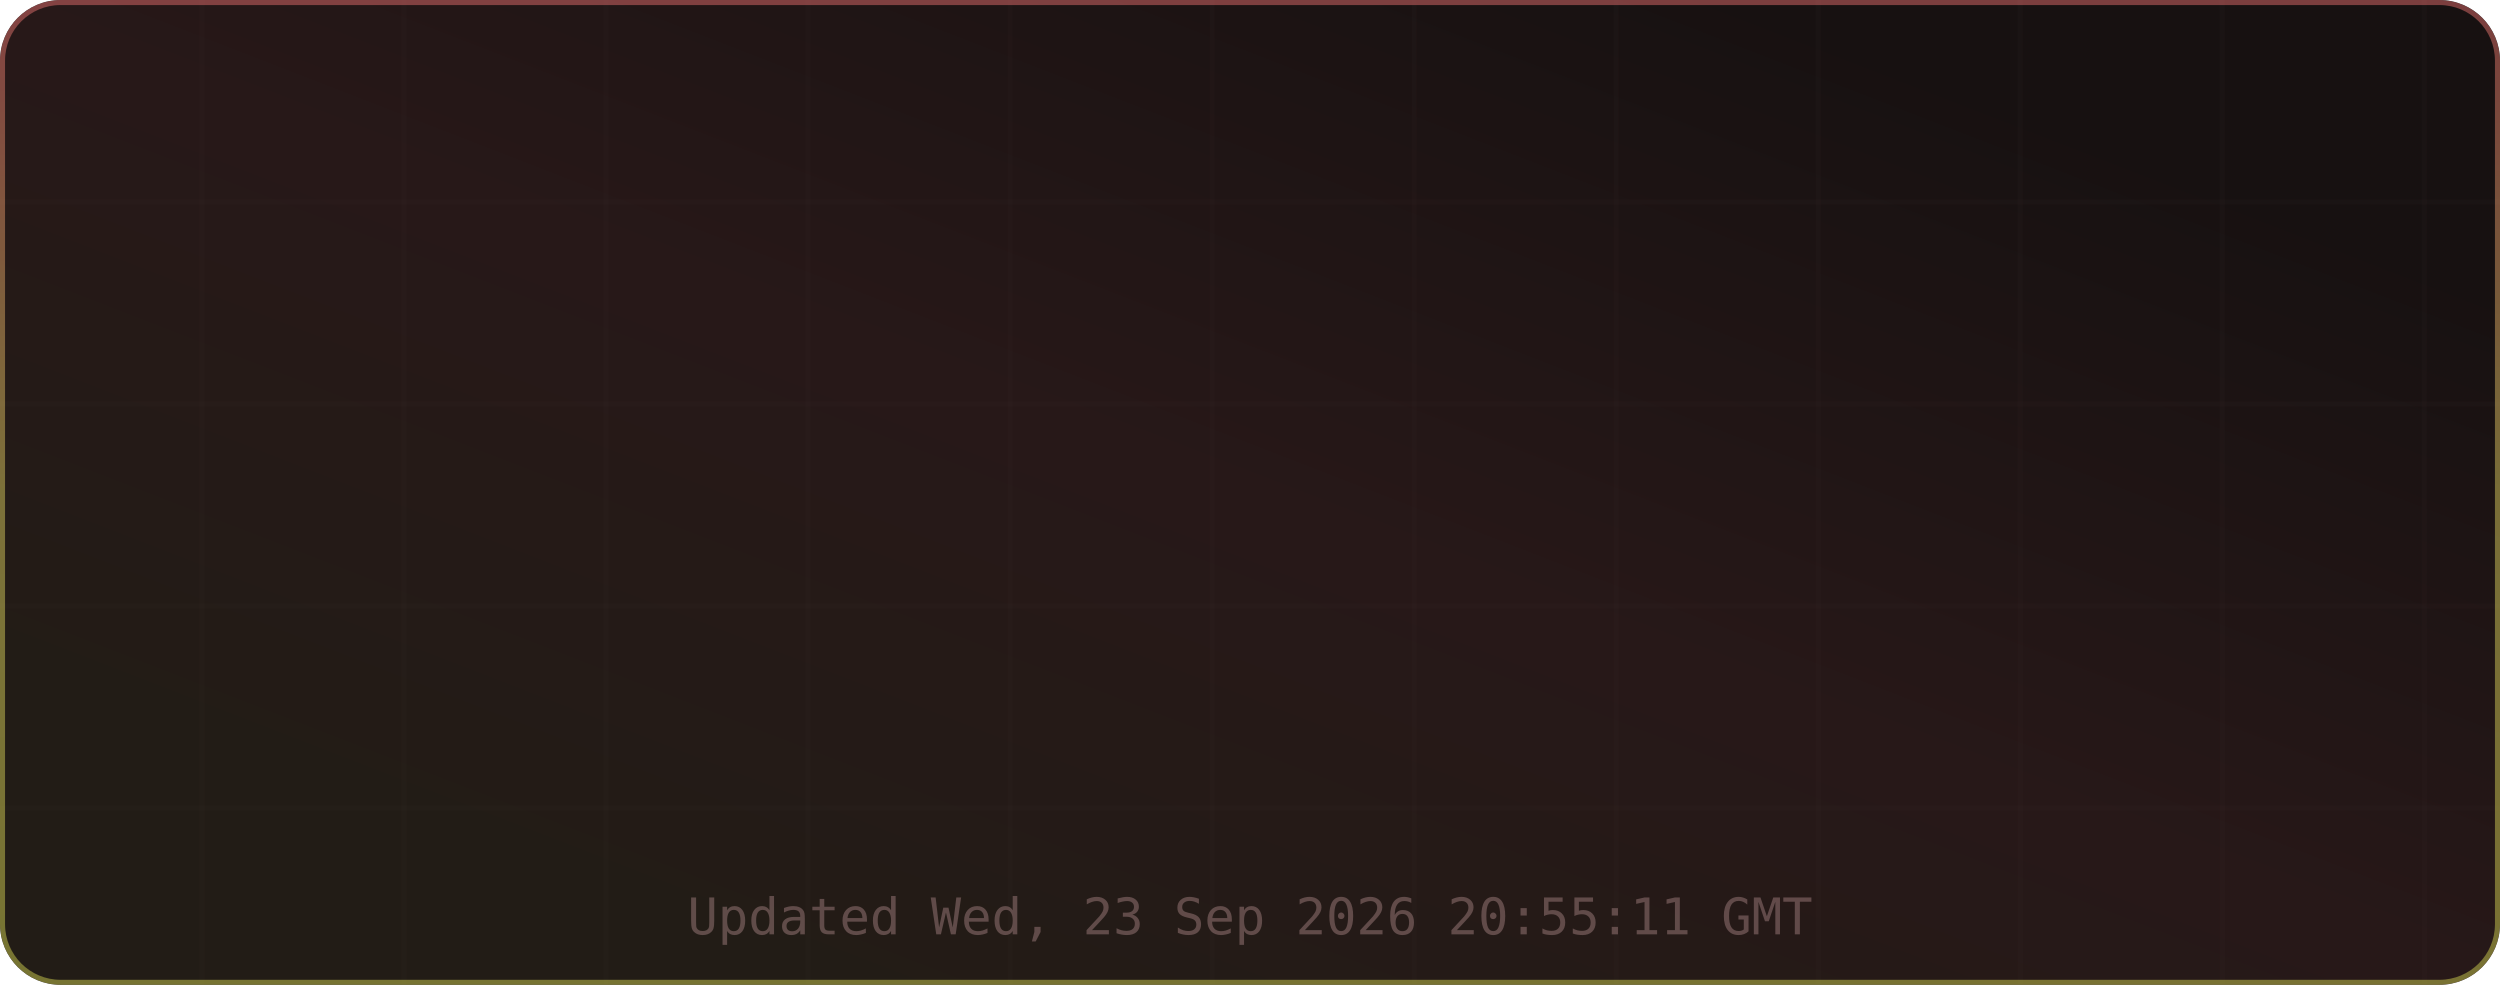
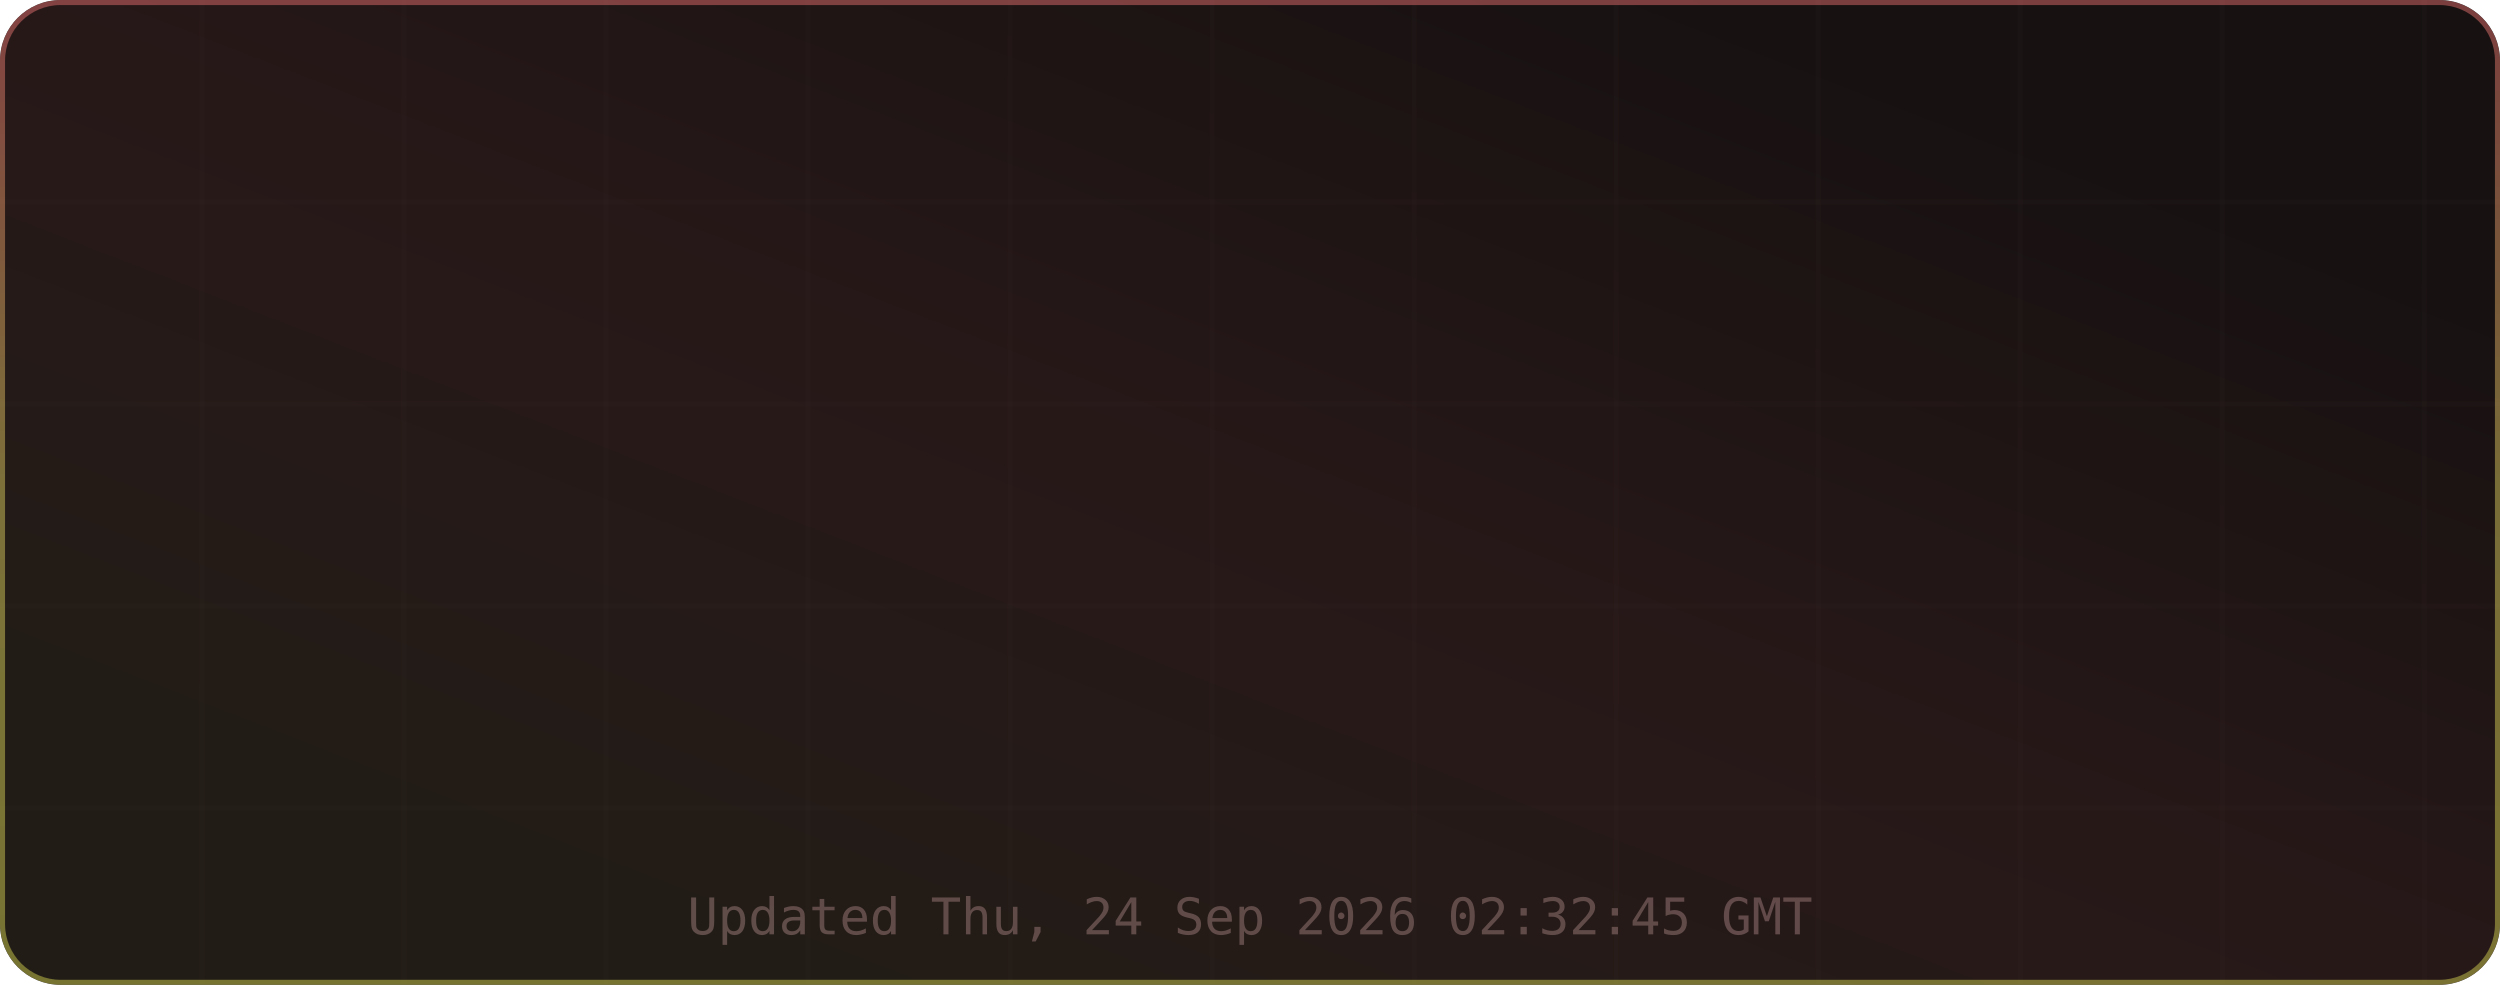
<svg xmlns="http://www.w3.org/2000/svg" width="495" height="195" viewBox="0 0 495 195" role="img" aria-label="TM's GitHub Stats">
  <defs>
    <linearGradient id="grad-bg" x1="0.85" y1="0.15" x2="0.15" y2="0.85" gradientUnits="objectBoundingBox">
      <stop offset="0%" stop-color="#171111" />
      <stop offset="50%" stop-color="#271818" />
      <stop offset="100%" stop-color="#221c16" />
      <animateTransform attributeName="gradientTransform" type="rotate" values="0 0.5 0.5; 360 0.5 0.5" dur="12s" repeatCount="indefinite" />
    </linearGradient>
    <linearGradient id="grad-accent" x1="0.5" y1="0" x2="0.5" y2="1" gradientUnits="objectBoundingBox">
      <stop offset="0%" stop-color="#e06c6c" />
      <stop offset="50%" stop-color="#d6c85c" />
      <stop offset="100%" stop-color="#cbcb4d" />
      <animateTransform attributeName="gradientTransform" type="rotate" values="0 0.5 0.5; 360 0.5 0.5" dur="8s" repeatCount="indefinite" />
    </linearGradient>
    <linearGradient id="grad-chart" x1="0.5" y1="0" x2="0.5" y2="1" gradientUnits="objectBoundingBox">
      <stop offset="0%" stop-color="#e06c6c" stop-opacity="0.9" />
      <stop offset="100%" stop-color="#d6c85c" stop-opacity="0.7" />
    </linearGradient>
    <radialGradient id="grad-glow" cx="0.5" cy="0.5" r="0.6" gradientUnits="objectBoundingBox">
      <stop offset="0%" stop-color="#e06c6c" stop-opacity="0.3" />
      <stop offset="100%" stop-color="#e06c6c" stop-opacity="0" />
    </radialGradient>
    <filter id="drop-shadow" x="-20%" y="-20%" width="140%" height="140%">
      <feGaussianBlur in="SourceAlpha" stdDeviation="3" />
      <feOffset dx="0" dy="2" />
      <feComponentTransfer>
        <feFuncA type="linear" slope="0.4" />
      </feComponentTransfer>
      <feMerge>
        <feMergeNode />
        <feMergeNode in="SourceGraphic" />
      </feMerge>
    </filter>
    <filter id="glow-filter" x="-30%" y="-30%" width="160%" height="160%">
      <feGaussianBlur stdDeviation="4" result="blur" />
      <feMerge>
        <feMergeNode in="blur" />
        <feMergeNode in="SourceGraphic" />
      </feMerge>
    </filter>
    <clipPath id="card-clip">
      <rect width="495" height="195" rx="12" ry="12" />
    </clipPath>
  </defs>
  <defs>
    <filter id="noise" x="0" y="0" width="100%" height="100%">
      <feTurbulence type="fractalNoise" baseFrequency="0.65" numOctaves="3" stitchTiles="stitch" />
      <feColorMatrix type="saturate" values="0" />
      <feBlend in="SourceGraphic" mode="overlay" result="blend" />
      <feComposite in="blend" in2="SourceGraphic" operator="in" />
    </filter>
  </defs>
  <g clip-path="url(#card-clip)">
    <rect x="0" y="0" width="495" height="195" rx="12" ry="12" fill="url(#grad-bg)" clip-path="url(#card-clip)" />
    <g opacity="1">
      <line x1="40" y1="0" x2="40" y2="195" stroke="#432d2d" stroke-width="1" opacity="0.08" />
      <line x1="80" y1="0" x2="80" y2="195" stroke="#432d2d" stroke-width="1" opacity="0.08" />
      <line x1="120" y1="0" x2="120" y2="195" stroke="#432d2d" stroke-width="1" opacity="0.08" />
      <line x1="160" y1="0" x2="160" y2="195" stroke="#432d2d" stroke-width="1" opacity="0.08" />
      <line x1="200" y1="0" x2="200" y2="195" stroke="#432d2d" stroke-width="1" opacity="0.08" />
      <line x1="240" y1="0" x2="240" y2="195" stroke="#432d2d" stroke-width="1" opacity="0.08" />
      <line x1="280" y1="0" x2="280" y2="195" stroke="#432d2d" stroke-width="1" opacity="0.08" />
      <line x1="320" y1="0" x2="320" y2="195" stroke="#432d2d" stroke-width="1" opacity="0.08" />
      <line x1="360" y1="0" x2="360" y2="195" stroke="#432d2d" stroke-width="1" opacity="0.08" />
      <line x1="400" y1="0" x2="400" y2="195" stroke="#432d2d" stroke-width="1" opacity="0.08" />
      <line x1="440" y1="0" x2="440" y2="195" stroke="#432d2d" stroke-width="1" opacity="0.08" />
      <line x1="480" y1="0" x2="480" y2="195" stroke="#432d2d" stroke-width="1" opacity="0.08" />
      <line x1="0" y1="40" x2="495" y2="40" stroke="#432d2d" stroke-width="1" opacity="0.08" />
      <line x1="0" y1="80" x2="495" y2="80" stroke="#432d2d" stroke-width="1" opacity="0.08" />
      <line x1="0" y1="120" x2="495" y2="120" stroke="#432d2d" stroke-width="1" opacity="0.08" />
      <line x1="0" y1="160" x2="495" y2="160" stroke="#432d2d" stroke-width="1" opacity="0.08" />
    </g>
    <rect x="0.5" y="0.5" width="494" height="194" rx="11.5" fill="none" stroke="url(#grad-accent)" stroke-width="1" opacity="0.5" />
    <g id="title-section" opacity="0">
      <text x="20" y="36" font-size="18" dominant-baseline="middle">⚡</text>
      <text x="42" y="36" font-size="16" font-family="ui-monospace,SFMono-Regular,Menlo,monospace" font-weight="700" fill="#e6edf3" text-anchor="start" dominant-baseline="middle" letter-spacing="0.5">TM's GitHub Stats</text>
      <text x="42" y="50" font-size="11" font-family="ui-monospace,SFMono-Regular,Menlo,monospace" fill="#9d7b7b" text-anchor="start" dominant-baseline="middle" opacity="0.8">@MatrixTM26 · 2026 stats</text>
      <line id="title-line" x1="16" y1="52" x2="479" y2="52" stroke="url(#grad-accent)" stroke-width="1" opacity="0.4" />
      <animate attributeName="opacity" from="0" to="1" dur="0.5s" begin="0s" fill="freeze" calcMode="spline" keySplines="0.4 0 0.2 1" keyTimes="0;1" />
    </g>
    <g transform="translate(0, 56)">
      <g opacity="0">
        <text x="73.875" y="22" font-size="13" font-family="ui-monospace,SFMono-Regular,Menlo,monospace" fill="#e06c6c" text-anchor="middle" dominant-baseline="middle" filter="url(#glow-filter)">◈</text>
        <text x="73.875" y="38" font-size="18" font-family="ui-monospace,SFMono-Regular,Menlo,monospace" font-weight="700" fill="#e6edf3" text-anchor="middle" dominant-baseline="middle">9.9K</text>
        <text x="73.875" y="54" font-size="9" font-family="ui-monospace,SFMono-Regular,Menlo,monospace" fill="#9d7b7b" text-anchor="middle" dominant-baseline="middle" letter-spacing="0.3">Commits</text>
        <animate attributeName="opacity" from="0" to="1" dur="0.5s" begin="0.1s" fill="freeze" calcMode="spline" keySplines="0.4 0 0.2 1" keyTimes="0;1" />
      </g>
      <g opacity="0">
        <text x="189.625" y="22" font-size="13" font-family="ui-monospace,SFMono-Regular,Menlo,monospace" fill="#e06c6c" text-anchor="middle" dominant-baseline="middle" filter="url(#glow-filter)">⌥</text>
        <text x="189.625" y="38" font-size="18" font-family="ui-monospace,SFMono-Regular,Menlo,monospace" font-weight="700" fill="#e6edf3" text-anchor="middle" dominant-baseline="middle">148</text>
        <text x="189.625" y="54" font-size="9" font-family="ui-monospace,SFMono-Regular,Menlo,monospace" fill="#9d7b7b" text-anchor="middle" dominant-baseline="middle" letter-spacing="0.3">Pull Requests</text>
        <animate attributeName="opacity" from="0" to="1" dur="0.5s" begin="0.17s" fill="freeze" calcMode="spline" keySplines="0.4 0 0.2 1" keyTimes="0;1" />
      </g>
      <g opacity="0">
        <text x="305.375" y="22" font-size="13" font-family="ui-monospace,SFMono-Regular,Menlo,monospace" fill="#e06c6c" text-anchor="middle" dominant-baseline="middle" filter="url(#glow-filter)">◎</text>
        <text x="305.375" y="38" font-size="18" font-family="ui-monospace,SFMono-Regular,Menlo,monospace" font-weight="700" fill="#e6edf3" text-anchor="middle" dominant-baseline="middle">1</text>
        <text x="305.375" y="54" font-size="9" font-family="ui-monospace,SFMono-Regular,Menlo,monospace" fill="#9d7b7b" text-anchor="middle" dominant-baseline="middle" letter-spacing="0.3">Issues</text>
        <animate attributeName="opacity" from="0" to="1" dur="0.5s" begin="0.24s" fill="freeze" calcMode="spline" keySplines="0.4 0 0.2 1" keyTimes="0;1" />
      </g>
      <g opacity="0">
        <text x="421.125" y="22" font-size="13" font-family="ui-monospace,SFMono-Regular,Menlo,monospace" fill="#e06c6c" text-anchor="middle" dominant-baseline="middle" filter="url(#glow-filter)">✦</text>
        <text x="421.125" y="38" font-size="18" font-family="ui-monospace,SFMono-Regular,Menlo,monospace" font-weight="700" fill="#e6edf3" text-anchor="middle" dominant-baseline="middle">2</text>
        <text x="421.125" y="54" font-size="9" font-family="ui-monospace,SFMono-Regular,Menlo,monospace" fill="#9d7b7b" text-anchor="middle" dominant-baseline="middle" letter-spacing="0.3">Reviews</text>
        <animate attributeName="opacity" from="0" to="1" dur="0.5s" begin="0.31s" fill="freeze" calcMode="spline" keySplines="0.4 0 0.2 1" keyTimes="0;1" />
      </g>
      <g opacity="0">
        <text x="73.875" y="77" font-size="13" font-family="ui-monospace,SFMono-Regular,Menlo,monospace" fill="#e06c6c" text-anchor="middle" dominant-baseline="middle" filter="url(#glow-filter)">★</text>
        <text x="73.875" y="93" font-size="18" font-family="ui-monospace,SFMono-Regular,Menlo,monospace" font-weight="700" fill="#e6edf3" text-anchor="middle" dominant-baseline="middle">116</text>
        <text x="73.875" y="109" font-size="9" font-family="ui-monospace,SFMono-Regular,Menlo,monospace" fill="#9d7b7b" text-anchor="middle" dominant-baseline="middle" letter-spacing="0.3">Stars Earned</text>
        <animate attributeName="opacity" from="0" to="1" dur="0.5s" begin="0.38s" fill="freeze" calcMode="spline" keySplines="0.4 0 0.2 1" keyTimes="0;1" />
      </g>
      <g opacity="0">
        <text x="189.625" y="77" font-size="13" font-family="ui-monospace,SFMono-Regular,Menlo,monospace" fill="#e06c6c" text-anchor="middle" dominant-baseline="middle" filter="url(#glow-filter)">⊗</text>
        <text x="189.625" y="93" font-size="18" font-family="ui-monospace,SFMono-Regular,Menlo,monospace" font-weight="700" fill="#e6edf3" text-anchor="middle" dominant-baseline="middle">17</text>
        <text x="189.625" y="109" font-size="9" font-family="ui-monospace,SFMono-Regular,Menlo,monospace" fill="#9d7b7b" text-anchor="middle" dominant-baseline="middle" letter-spacing="0.3">Forks</text>
        <animate attributeName="opacity" from="0" to="1" dur="0.5s" begin="0.45s" fill="freeze" calcMode="spline" keySplines="0.4 0 0.2 1" keyTimes="0;1" />
      </g>
      <g opacity="0">
        <text x="305.375" y="77" font-size="13" font-family="ui-monospace,SFMono-Regular,Menlo,monospace" fill="#e06c6c" text-anchor="middle" dominant-baseline="middle" filter="url(#glow-filter)">◉</text>
        <text x="305.375" y="93" font-size="18" font-family="ui-monospace,SFMono-Regular,Menlo,monospace" font-weight="700" fill="#e6edf3" text-anchor="middle" dominant-baseline="middle">17</text>
        <text x="305.375" y="109" font-size="9" font-family="ui-monospace,SFMono-Regular,Menlo,monospace" fill="#9d7b7b" text-anchor="middle" dominant-baseline="middle" letter-spacing="0.3">Followers</text>
        <animate attributeName="opacity" from="0" to="1" dur="0.5s" begin="0.52s" fill="freeze" calcMode="spline" keySplines="0.4 0 0.2 1" keyTimes="0;1" />
      </g>
      <g opacity="0">
        <text x="421.125" y="77" font-size="13" font-family="ui-monospace,SFMono-Regular,Menlo,monospace" fill="#e06c6c" text-anchor="middle" dominant-baseline="middle" filter="url(#glow-filter)">⚑</text>
-         <text x="421.125" y="93" font-size="18" font-family="ui-monospace,SFMono-Regular,Menlo,monospace" font-weight="700" fill="#e6edf3" text-anchor="middle" dominant-baseline="middle">2</text>
+         <text x="421.125" y="93" font-size="18" font-family="ui-monospace,SFMono-Regular,Menlo,monospace" font-weight="700" fill="#e6edf3" text-anchor="middle" dominant-baseline="middle">0</text>
        <text x="421.125" y="109" font-size="9" font-family="ui-monospace,SFMono-Regular,Menlo,monospace" fill="#9d7b7b" text-anchor="middle" dominant-baseline="middle" letter-spacing="0.3">Day Streak</text>
        <animate attributeName="opacity" from="0" to="1" dur="0.5s" begin="0.59s" fill="freeze" calcMode="spline" keySplines="0.4 0 0.2 1" keyTimes="0;1" />
      </g>
      <g opacity="0">
        <circle cx="450" cy="-24" r="32" fill="none" stroke="#432d2d" stroke-width="2" />
        <circle cx="450" cy="-24" r="32" fill="none" stroke="url(#grad-accent)" stroke-width="2.5" stroke-dasharray="201.06" stroke-dashoffset="201.06" stroke-linecap="round" transform="rotate(-90 450 -24)">
          <animate attributeName="stroke-dashoffset" from="201.062" to="180.956" dur="1.5s" begin="0.3s" fill="freeze" calcMode="spline" keySplines="0.4 0 0.2 1" keyTimes="0;1" />
        </circle>
        <text x="450" y="-30" font-size="18" font-family="ui-monospace,SFMono-Regular,Menlo,monospace" font-weight="700" fill="#e06c6c" text-anchor="middle" filter="url(#glow-filter)">A+</text>
        <text x="450" y="-14" font-size="8" font-family="ui-monospace,SFMono-Regular,Menlo,monospace" fill="#9d7b7b" text-anchor="middle" letter-spacing="1">RANK</text>
        <text x="450" y="-4" font-size="8" font-family="ui-monospace,SFMono-Regular,Menlo,monospace" fill="#9d7b7b" text-anchor="middle" opacity="0.7">Top 10%</text>
        <animate attributeName="opacity" from="0" to="1" dur="0.6s" begin="0.2s" fill="freeze" calcMode="spline" keySplines="0.4 0 0.2 1" keyTimes="0;1" />
      </g>
    </g>
-     <text x="247.5" y="185" font-size="10" font-family="ui-monospace,SFMono-Regular,Menlo,monospace" fill="#9d7b7b" text-anchor="middle" opacity="0.5">Updated Wed, 23 Sep 2026 20:55:11 GMT</text>
+     <text x="247.5" y="185" font-size="10" font-family="ui-monospace,SFMono-Regular,Menlo,monospace" fill="#9d7b7b" text-anchor="middle" opacity="0.5">Updated Thu, 24 Sep 2026 02:32:45 GMT</text>
  </g>
</svg>
